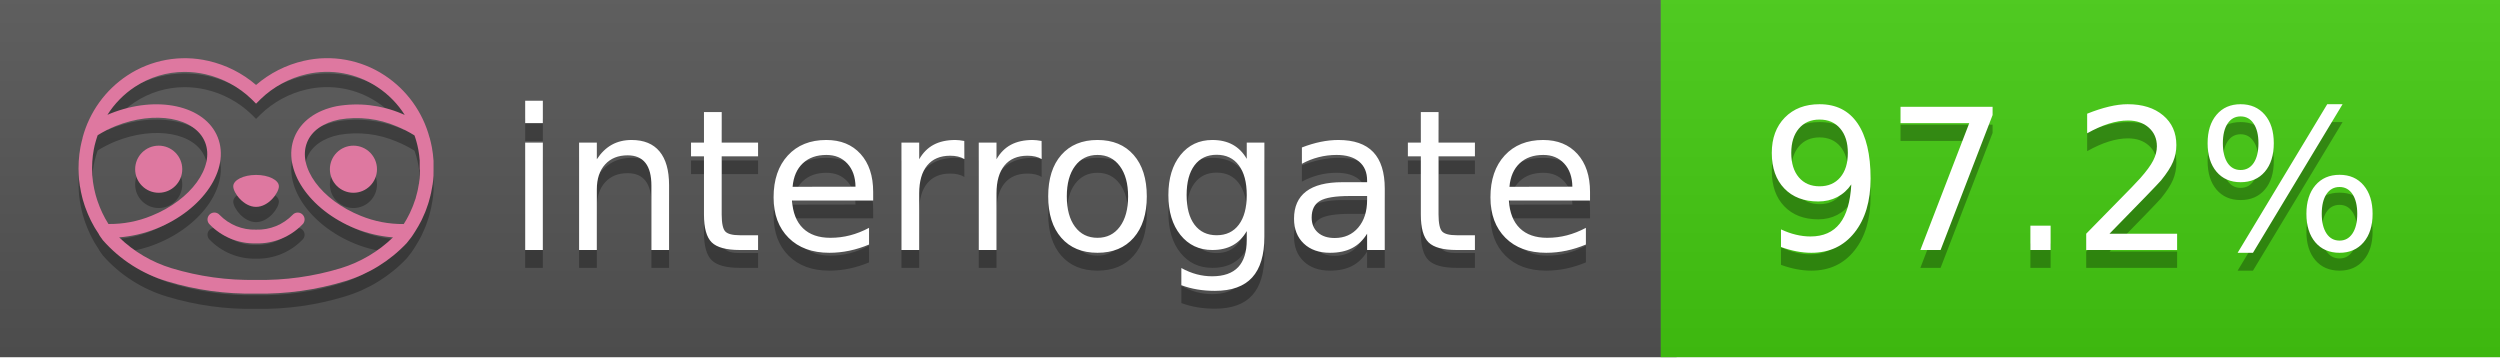
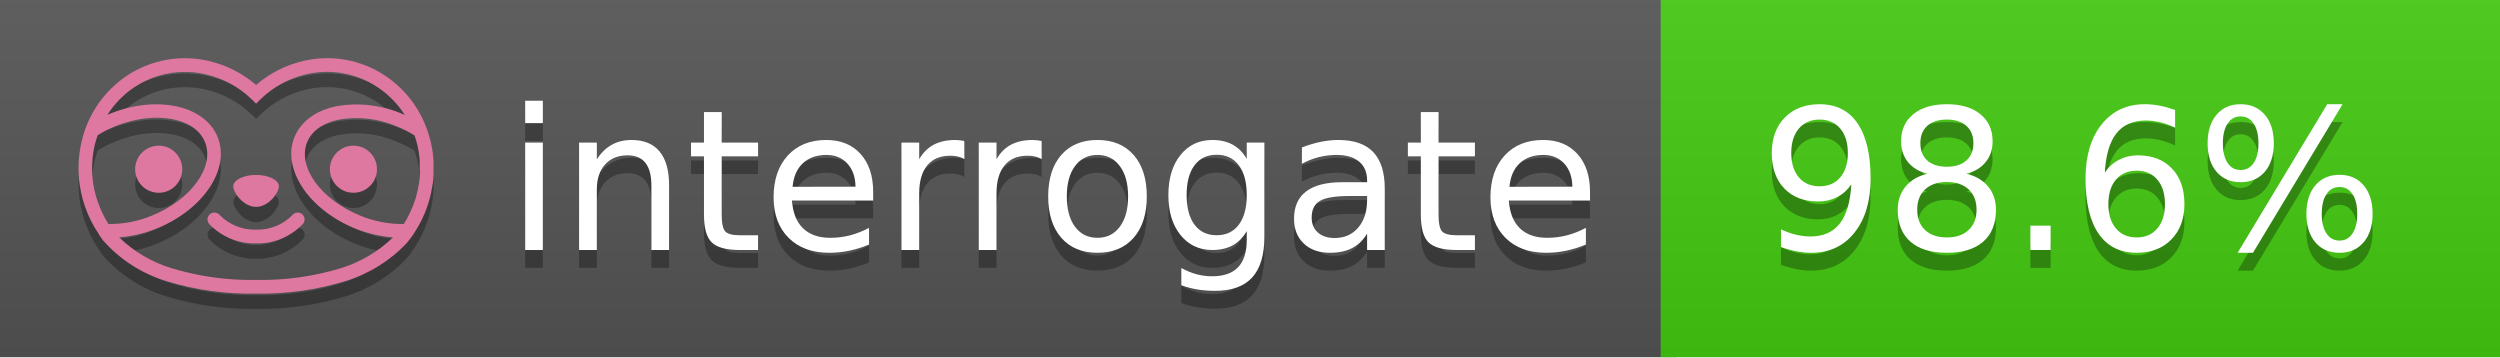
<svg xmlns="http://www.w3.org/2000/svg" width="140" height="20" viewBox="0 0 140 20" version="1.1" xml:space="preserve" style="fill-rule:evenodd;clip-rule:evenodd;stroke-linejoin:round;stroke-miterlimit:2;">
  <g transform="matrix(1,0,0,1,22,0)">
    <g id="backgrounds" transform="matrix(1.32789,0,0,1,-22.3892,0)">
      <rect x="0" y="0" width="71" height="20" style="fill:rgb(85,85,85);" />
    </g>
    <rect x="71" y="0" width="47" height="20" data-interrogate="color" style="fill:#4c1" />
    <g transform="matrix(1.19746,0,0,1,-22.3744,-4.85723e-16)">
      <rect x="0" y="0" width="118" height="20" style="fill:url(#_Linear1);" />
    </g>
  </g>
  <g fill="#fff" text-anchor="middle" font-family="DejaVu Sans,Verdana,Geneva,sans-serif" font-size="110">
    <text x="590" y="150" fill="#010101" fill-opacity=".3" transform="scale(.1)" textLength="610">interrogate</text>
    <text x="590" y="140" transform="scale(.1)" textLength="610">interrogate</text>
-     <text x="1160" y="150" fill="#010101" fill-opacity=".3" transform="scale(.1)" textLength="370" data-interrogate="result">97.2%</text>
-     <text x="1160" y="140" transform="scale(.1)" textLength="370" data-interrogate="result">97.2%</text>
+     <text x="1160" y="150" fill="#010101" fill-opacity=".3" transform="scale(.1)" textLength="370" data-interrogate="result">98.6%</text>
+     <text x="1160" y="140" transform="scale(.1)" textLength="370" data-interrogate="result">98.6%</text>
  </g>
  <g id="logo-shadow" transform="matrix(0.854876,0,0,0.854876,-6.73514,1.732)">
    <g transform="matrix(0.299012,0,0,0.299012,9.70229,-6.68582)">
      <path d="M50,64.25C52.76,64.25 55,61.13 55,59.75C55,58.37 52.76,57.25 50,57.25C47.24,57.25 45,58.37 45,59.75C45,61.13 47.24,64.25 50,64.25Z" style="fill:rgb(1,1,1);fill-opacity:0.3;fill-rule:nonzero;" />
    </g>
    <g transform="matrix(0.299012,0,0,0.299012,9.70229,-6.68582)">
      <path d="M88,49.05C86.506,43.475 83.018,38.638 78.2,35.46C72.969,32.002 66.539,30.844 60.43,32.26C56.576,33.145 52.995,34.958 50,37.54C46.998,34.958 43.411,33.149 39.55,32.27C33.441,30.853 27.011,32.011 21.78,35.47C16.97,38.652 13.489,43.489 12,49.06L12,49.13C11.82,49.79 11.66,50.46 11.53,51.13C11.146,53.207 11.021,55.323 11.16,57.43C11.16,58.03 11.26,58.63 11.34,59.23C11.34,59.51 11.43,59.79 11.48,60.07C11.53,60.35 11.58,60.68 11.64,60.98C11.7,61.28 11.8,61.69 11.89,62.05C11.98,62.41 11.99,62.47 12.05,62.68C12.16,63.07 12.28,63.46 12.41,63.84L12.58,64.34C12.72,64.74 12.88,65.14 13.04,65.53L13.23,65.98C13.403,66.373 13.583,66.767 13.77,67.16L13.99,67.59C14.19,67.97 14.39,68.35 14.61,68.73L14.87,69.15C15.1,69.52 15.33,69.89 15.58,70.26L15.58,70.32L15.99,70.93C16.14,71.14 16.29,71.36 16.45,71.57C20.206,75.83 25.086,78.95 30.53,80.57C36.839,82.48 43.41,83.385 50,83.25C56.599,83.374 63.177,82.456 69.49,80.53C74.644,78.978 79.303,76.102 83,72.19C83.34,71.78 83.65,71.35 84,70.92L84.18,70.66L84.33,70.44L84.41,70.32C84.55,70.12 84.67,69.9 84.81,69.7C85.07,69.3 85.32,68.89 85.55,68.48C85.78,68.07 86.02,67.65 86.23,67.22C86.31,67.05 86.39,66.88 86.47,66.7C86.67,66.28 86.85,65.87 87.03,65.44L87.23,64.92C87.397,64.487 87.55,64.05 87.69,63.61L87.85,63.09C87.98,62.64 88.1,62.19 88.21,61.74C88.21,61.57 88.3,61.39 88.33,61.22C88.43,60.75 88.52,60.22 88.6,59.79C88.6,59.64 88.66,59.49 88.68,59.33C88.77,58.71 88.84,58.08 88.88,57.45L88.88,54.17C88.817,53.164 88.693,52.162 88.51,51.17C88.38,50.5 88.23,49.84 88.05,49.17L88,49.05ZM85.89,56.44L85.89,57.23C85.89,57.78 85.79,58.32 85.72,58.86C85.72,59.01 85.72,59.15 85.65,59.3C85.59,59.7 85.51,60.11 85.43,60.51L85.32,60.99C85.23,61.38 85.12,61.77 85.01,62.16C85.01,62.31 84.93,62.46 84.88,62.6C84.74,63.04 84.59,63.47 84.42,63.9L84.27,64.28C84.1,64.71 83.91,65.14 83.71,65.56C83.51,65.98 83.43,66.12 83.28,66.4L83.01,66.91C82.83,67.223 82.643,67.537 82.45,67.85L82.35,68.01C79.121,68.047 75.918,67.434 72.93,66.21C64.27,62.74 59,55.52 61.18,50.11C62.18,47.6 64.7,45.82 68.26,45.11C72.489,44.395 76.835,44.908 80.78,46.59C82.141,47.144 83.453,47.813 84.7,48.59C84.76,48.76 84.82,48.93 84.88,49.1C84.94,49.27 85.05,49.63 85.12,49.9C85.28,50.5 85.44,51.1 85.55,51.73C85.691,52.507 85.792,53.292 85.85,54.08L85.85,55.89C85.85,56.12 85.91,56.25 85.91,56.45L85.89,56.44ZM17.66,68C16.668,66.435 15.869,64.756 15.28,63L15.17,62.68C15.06,62.35 14.96,62.01 14.87,61.68C14.823,61.493 14.777,61.31 14.73,61.13C14.66,60.84 14.59,60.55 14.53,60.27C14.47,59.99 14.43,59.72 14.38,59.44C14.33,59.16 14.3,59 14.27,58.78C14.2,58.27 14.15,57.78 14.11,57.23L14.11,57.03C14.008,55.236 14.122,53.437 14.45,51.67C14.56,51.06 14.71,50.46 14.88,49.87C14.96,49.59 15.04,49.32 15.13,49.05C15.22,48.78 15.24,48.72 15.3,48.55C16.548,47.774 17.859,47.105 19.22,46.55C27.86,43.09 36.65,44.67 38.82,50.08C40.99,55.49 35.73,62.74 27.09,66.2C24.101,67.431 20.893,68.043 17.66,68ZM68.57,77.68C62.554,79.508 56.287,80.376 50,80.25C43.737,80.37 37.495,79.506 31.5,77.69C27.185,76.38 23.243,74.062 20,70.93C22.815,70.706 25.58,70.055 28.2,69C38.37,64.92 44.39,56 41.6,49C38.81,42 28.27,39.72 18.1,43.8L17.43,44.09C18.973,41.648 21.019,39.561 23.43,37.97C26.671,35.824 30.473,34.68 34.36,34.68C35.884,34.681 37.404,34.852 38.89,35.19C42.694,36.049 46.191,37.935 49,40.64L50,41.64L51,40.64C53.797,37.937 57.279,36.049 61.07,35.18C66.402,33.947 72.014,34.968 76.57,38C78.98,39.588 81.026,41.671 82.57,44.11L81.9,43.82C77.409,41.921 72.464,41.355 67.66,42.19C63.08,43.12 59.79,45.54 58.39,49.02C55.6,55.97 61.62,64.94 71.79,69.02C74.414,70.07 77.182,70.714 80,70.93C76.776,74.05 72.859,76.363 68.57,77.68Z" style="fill:rgb(1,1,1);fill-opacity:0.3;fill-rule:nonzero;" />
    </g>
    <g transform="matrix(0.299012,0,0,0.299012,9.70229,-6.68582)">
      <circle cx="71.33" cy="56" r="5.16" style="fill:rgb(1,1,1);fill-opacity:0.3;" />
    </g>
    <g transform="matrix(0.299012,0,0,0.299012,9.70229,-6.68582)">
      <circle cx="28.67" cy="56" r="5.16" style="fill:rgb(1,1,1);fill-opacity:0.3;" />
    </g>
    <g transform="matrix(0.299012,0,0,0.299012,9.70229,-6.68582)">
      <path d="M58,66C55.912,68.161 53.003,69.339 50,69.24C46.997,69.339 44.088,68.161 42,66C41.714,65.677 41.302,65.491 40.87,65.491C40.042,65.491 39.361,66.172 39.361,67C39.361,67.368 39.496,67.724 39.74,68C42.403,70.804 46.134,72.35 50,72.25C53.862,72.347 57.59,70.802 60.25,68C60.495,67.725 60.63,67.369 60.63,67C60.63,66.174 59.951,65.495 59.125,65.495C58.695,65.495 58.285,65.679 58,66Z" style="fill:rgb(1,1,1);fill-opacity:0.3;fill-rule:nonzero;" />
    </g>
  </g>
  <g id="logo-pink" transform="matrix(0.854876,0,0,0.854876,-6.73514,0.877124)">
    <g transform="matrix(0.299012,0,0,0.299012,9.70229,-6.68582)">
      <path d="M50,64.25C52.76,64.25 55,61.13 55,59.75C55,58.37 52.76,57.25 50,57.25C47.24,57.25 45,58.37 45,59.75C45,61.13 47.24,64.25 50,64.25Z" style="fill:rgb(222,120,160);fill-rule:nonzero;" />
    </g>
    <g transform="matrix(0.299012,0,0,0.299012,9.70229,-6.68582)">
      <path d="M88,49.05C86.506,43.475 83.018,38.638 78.2,35.46C72.969,32.002 66.539,30.844 60.43,32.26C56.576,33.145 52.995,34.958 50,37.54C46.998,34.958 43.411,33.149 39.55,32.27C33.441,30.853 27.011,32.011 21.78,35.47C16.97,38.652 13.489,43.489 12,49.06L12,49.13C11.82,49.79 11.66,50.46 11.53,51.13C11.146,53.207 11.021,55.323 11.16,57.43C11.16,58.03 11.26,58.63 11.34,59.23C11.34,59.51 11.43,59.79 11.48,60.07C11.53,60.35 11.58,60.68 11.64,60.98C11.7,61.28 11.8,61.69 11.89,62.05C11.98,62.41 11.99,62.47 12.05,62.68C12.16,63.07 12.28,63.46 12.41,63.84L12.58,64.34C12.72,64.74 12.88,65.14 13.04,65.53L13.23,65.98C13.403,66.373 13.583,66.767 13.77,67.16L13.99,67.59C14.19,67.97 14.39,68.35 14.61,68.73L14.87,69.15C15.1,69.52 15.33,69.89 15.58,70.26L15.58,70.32L15.99,70.93C16.14,71.14 16.29,71.36 16.45,71.57C20.206,75.83 25.086,78.95 30.53,80.57C36.839,82.48 43.41,83.385 50,83.25C56.599,83.374 63.177,82.456 69.49,80.53C74.644,78.978 79.303,76.102 83,72.19C83.34,71.78 83.65,71.35 84,70.92L84.18,70.66L84.33,70.44L84.41,70.32C84.55,70.12 84.67,69.9 84.81,69.7C85.07,69.3 85.32,68.89 85.55,68.48C85.78,68.07 86.02,67.65 86.23,67.22C86.31,67.05 86.39,66.88 86.47,66.7C86.67,66.28 86.85,65.87 87.03,65.44L87.23,64.92C87.397,64.487 87.55,64.05 87.69,63.61L87.85,63.09C87.98,62.64 88.1,62.19 88.21,61.74C88.21,61.57 88.3,61.39 88.33,61.22C88.43,60.75 88.52,60.22 88.6,59.79C88.6,59.64 88.66,59.49 88.68,59.33C88.77,58.71 88.84,58.08 88.88,57.45L88.88,54.17C88.817,53.164 88.693,52.162 88.51,51.17C88.38,50.5 88.23,49.84 88.05,49.17L88,49.05ZM85.89,56.44L85.89,57.23C85.89,57.78 85.79,58.32 85.72,58.86C85.72,59.01 85.72,59.15 85.65,59.3C85.59,59.7 85.51,60.11 85.43,60.51L85.32,60.99C85.23,61.38 85.12,61.77 85.01,62.16C85.01,62.31 84.93,62.46 84.88,62.6C84.74,63.04 84.59,63.47 84.42,63.9L84.27,64.28C84.1,64.71 83.91,65.14 83.71,65.56C83.51,65.98 83.43,66.12 83.28,66.4L83.01,66.91C82.83,67.223 82.643,67.537 82.45,67.85L82.35,68.01C79.121,68.047 75.918,67.434 72.93,66.21C64.27,62.74 59,55.52 61.18,50.11C62.18,47.6 64.7,45.82 68.26,45.11C72.489,44.395 76.835,44.908 80.78,46.59C82.141,47.144 83.453,47.813 84.7,48.59C84.76,48.76 84.82,48.93 84.88,49.1C84.94,49.27 85.05,49.63 85.12,49.9C85.28,50.5 85.44,51.1 85.55,51.73C85.691,52.507 85.792,53.292 85.85,54.08L85.85,55.89C85.85,56.12 85.91,56.25 85.91,56.45L85.89,56.44ZM17.66,68C16.668,66.435 15.869,64.756 15.28,63L15.17,62.68C15.06,62.35 14.96,62.01 14.87,61.68C14.823,61.493 14.777,61.31 14.73,61.13C14.66,60.84 14.59,60.55 14.53,60.27C14.47,59.99 14.43,59.72 14.38,59.44C14.33,59.16 14.3,59 14.27,58.78C14.2,58.27 14.15,57.78 14.11,57.23L14.11,57.03C14.008,55.236 14.122,53.437 14.45,51.67C14.56,51.06 14.71,50.46 14.88,49.87C14.96,49.59 15.04,49.32 15.13,49.05C15.22,48.78 15.24,48.72 15.3,48.55C16.548,47.774 17.859,47.105 19.22,46.55C27.86,43.09 36.65,44.67 38.82,50.08C40.99,55.49 35.73,62.74 27.09,66.2C24.101,67.431 20.893,68.043 17.66,68ZM68.57,77.68C62.554,79.508 56.287,80.376 50,80.25C43.737,80.37 37.495,79.506 31.5,77.69C27.185,76.38 23.243,74.062 20,70.93C22.815,70.706 25.58,70.055 28.2,69C38.37,64.92 44.39,56 41.6,49C38.81,42 28.27,39.72 18.1,43.8L17.43,44.09C18.973,41.648 21.019,39.561 23.43,37.97C26.671,35.824 30.473,34.68 34.36,34.68C35.884,34.681 37.404,34.852 38.89,35.19C42.694,36.049 46.191,37.935 49,40.64L50,41.64L51,40.64C53.797,37.937 57.279,36.049 61.07,35.18C66.402,33.947 72.014,34.968 76.57,38C78.98,39.588 81.026,41.671 82.57,44.11L81.9,43.82C77.409,41.921 72.464,41.355 67.66,42.19C63.08,43.12 59.79,45.54 58.39,49.02C55.6,55.97 61.62,64.94 71.79,69.02C74.414,70.07 77.182,70.714 80,70.93C76.776,74.05 72.859,76.363 68.57,77.68Z" style="fill:rgb(222,120,160);fill-rule:nonzero;" />
    </g>
    <g transform="matrix(0.299012,0,0,0.299012,9.70229,-6.68582)">
      <circle cx="71.33" cy="56" r="5.16" style="fill:rgb(222,120,160);" />
    </g>
    <g transform="matrix(0.299012,0,0,0.299012,9.70229,-6.68582)">
      <circle cx="28.67" cy="56" r="5.16" style="fill:rgb(222,120,160);" />
    </g>
    <g transform="matrix(0.299012,0,0,0.299012,9.70229,-6.68582)">
      <path d="M58,66C55.912,68.161 53.003,69.339 50,69.24C46.997,69.339 44.088,68.161 42,66C41.714,65.677 41.302,65.491 40.87,65.491C40.042,65.491 39.361,66.172 39.361,67C39.361,67.368 39.496,67.724 39.74,68C42.403,70.804 46.134,72.35 50,72.25C53.862,72.347 57.59,70.802 60.25,68C60.495,67.725 60.63,67.369 60.63,67C60.63,66.174 59.951,65.495 59.125,65.495C58.695,65.495 58.285,65.679 58,66Z" style="fill:rgb(222,120,160);fill-rule:nonzero;" />
    </g>
  </g>
  <defs>
    <linearGradient id="_Linear1" x1="0" y1="0" x2="1" y2="0" gradientUnits="userSpaceOnUse" gradientTransform="matrix(1.22465e-15,20,-20,1.22465e-15,0,0)">
      <stop offset="0" style="stop-color:rgb(187,187,187);stop-opacity:0.1" />
      <stop offset="1" style="stop-color:black;stop-opacity:0.1" />
    </linearGradient>
  </defs>
</svg>
